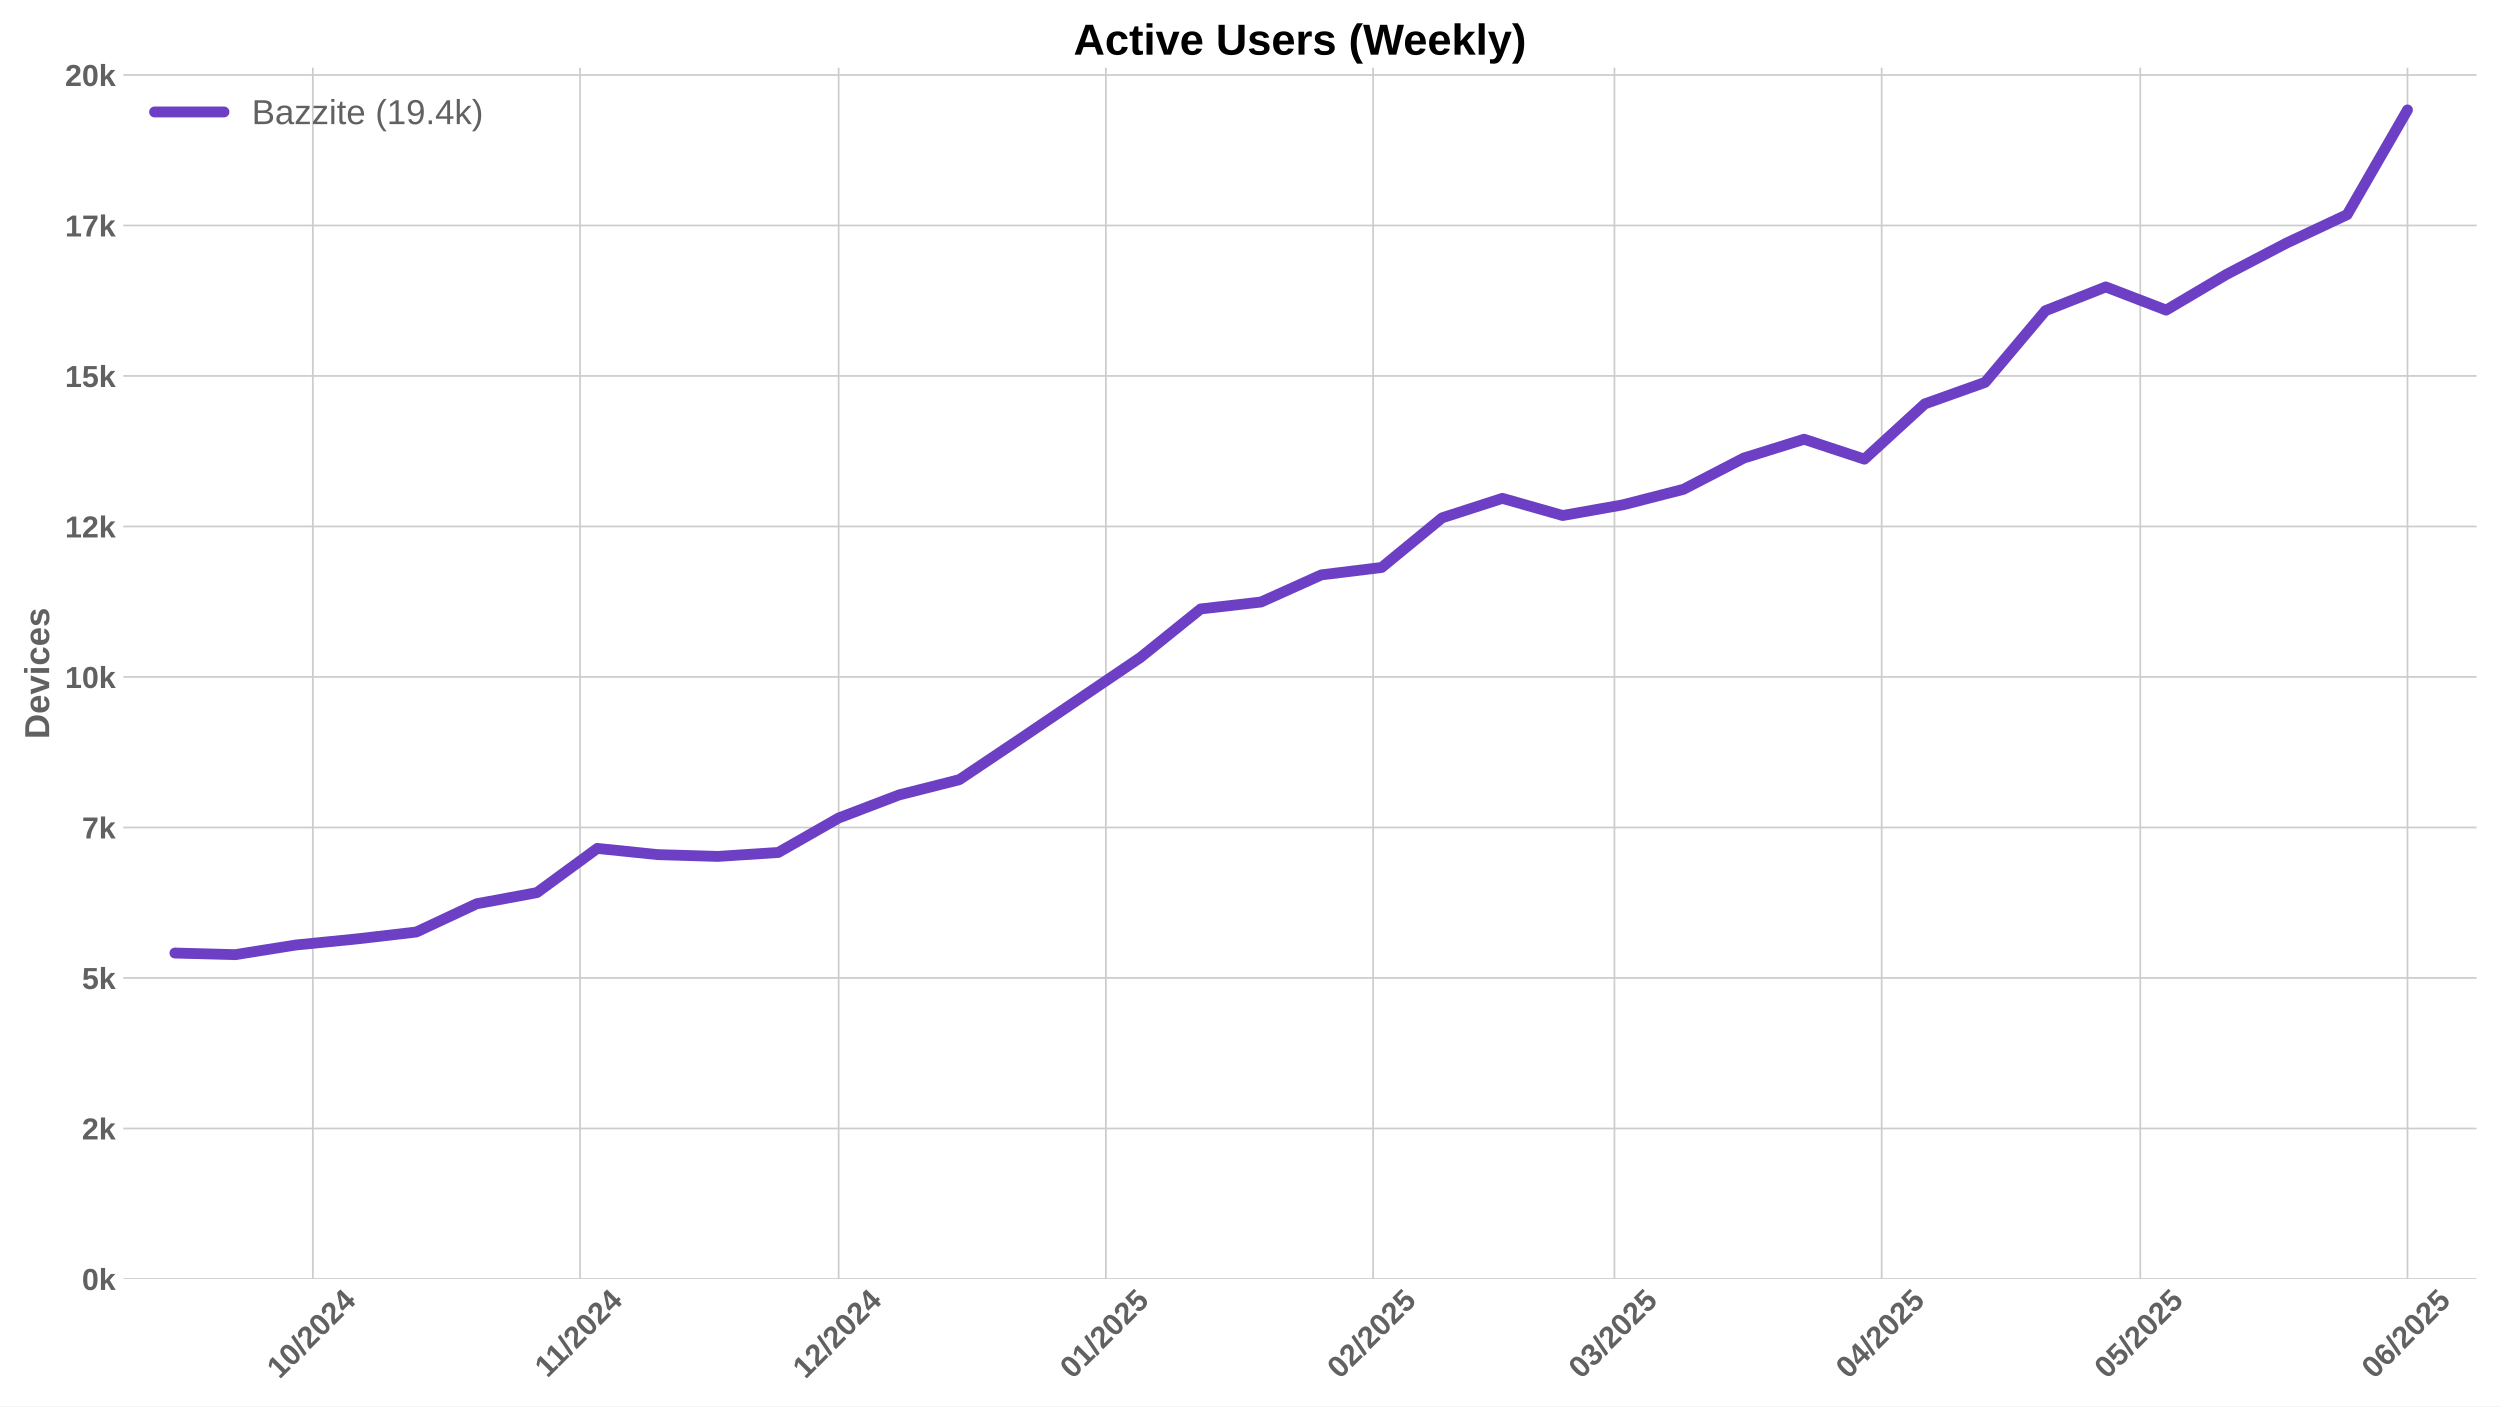
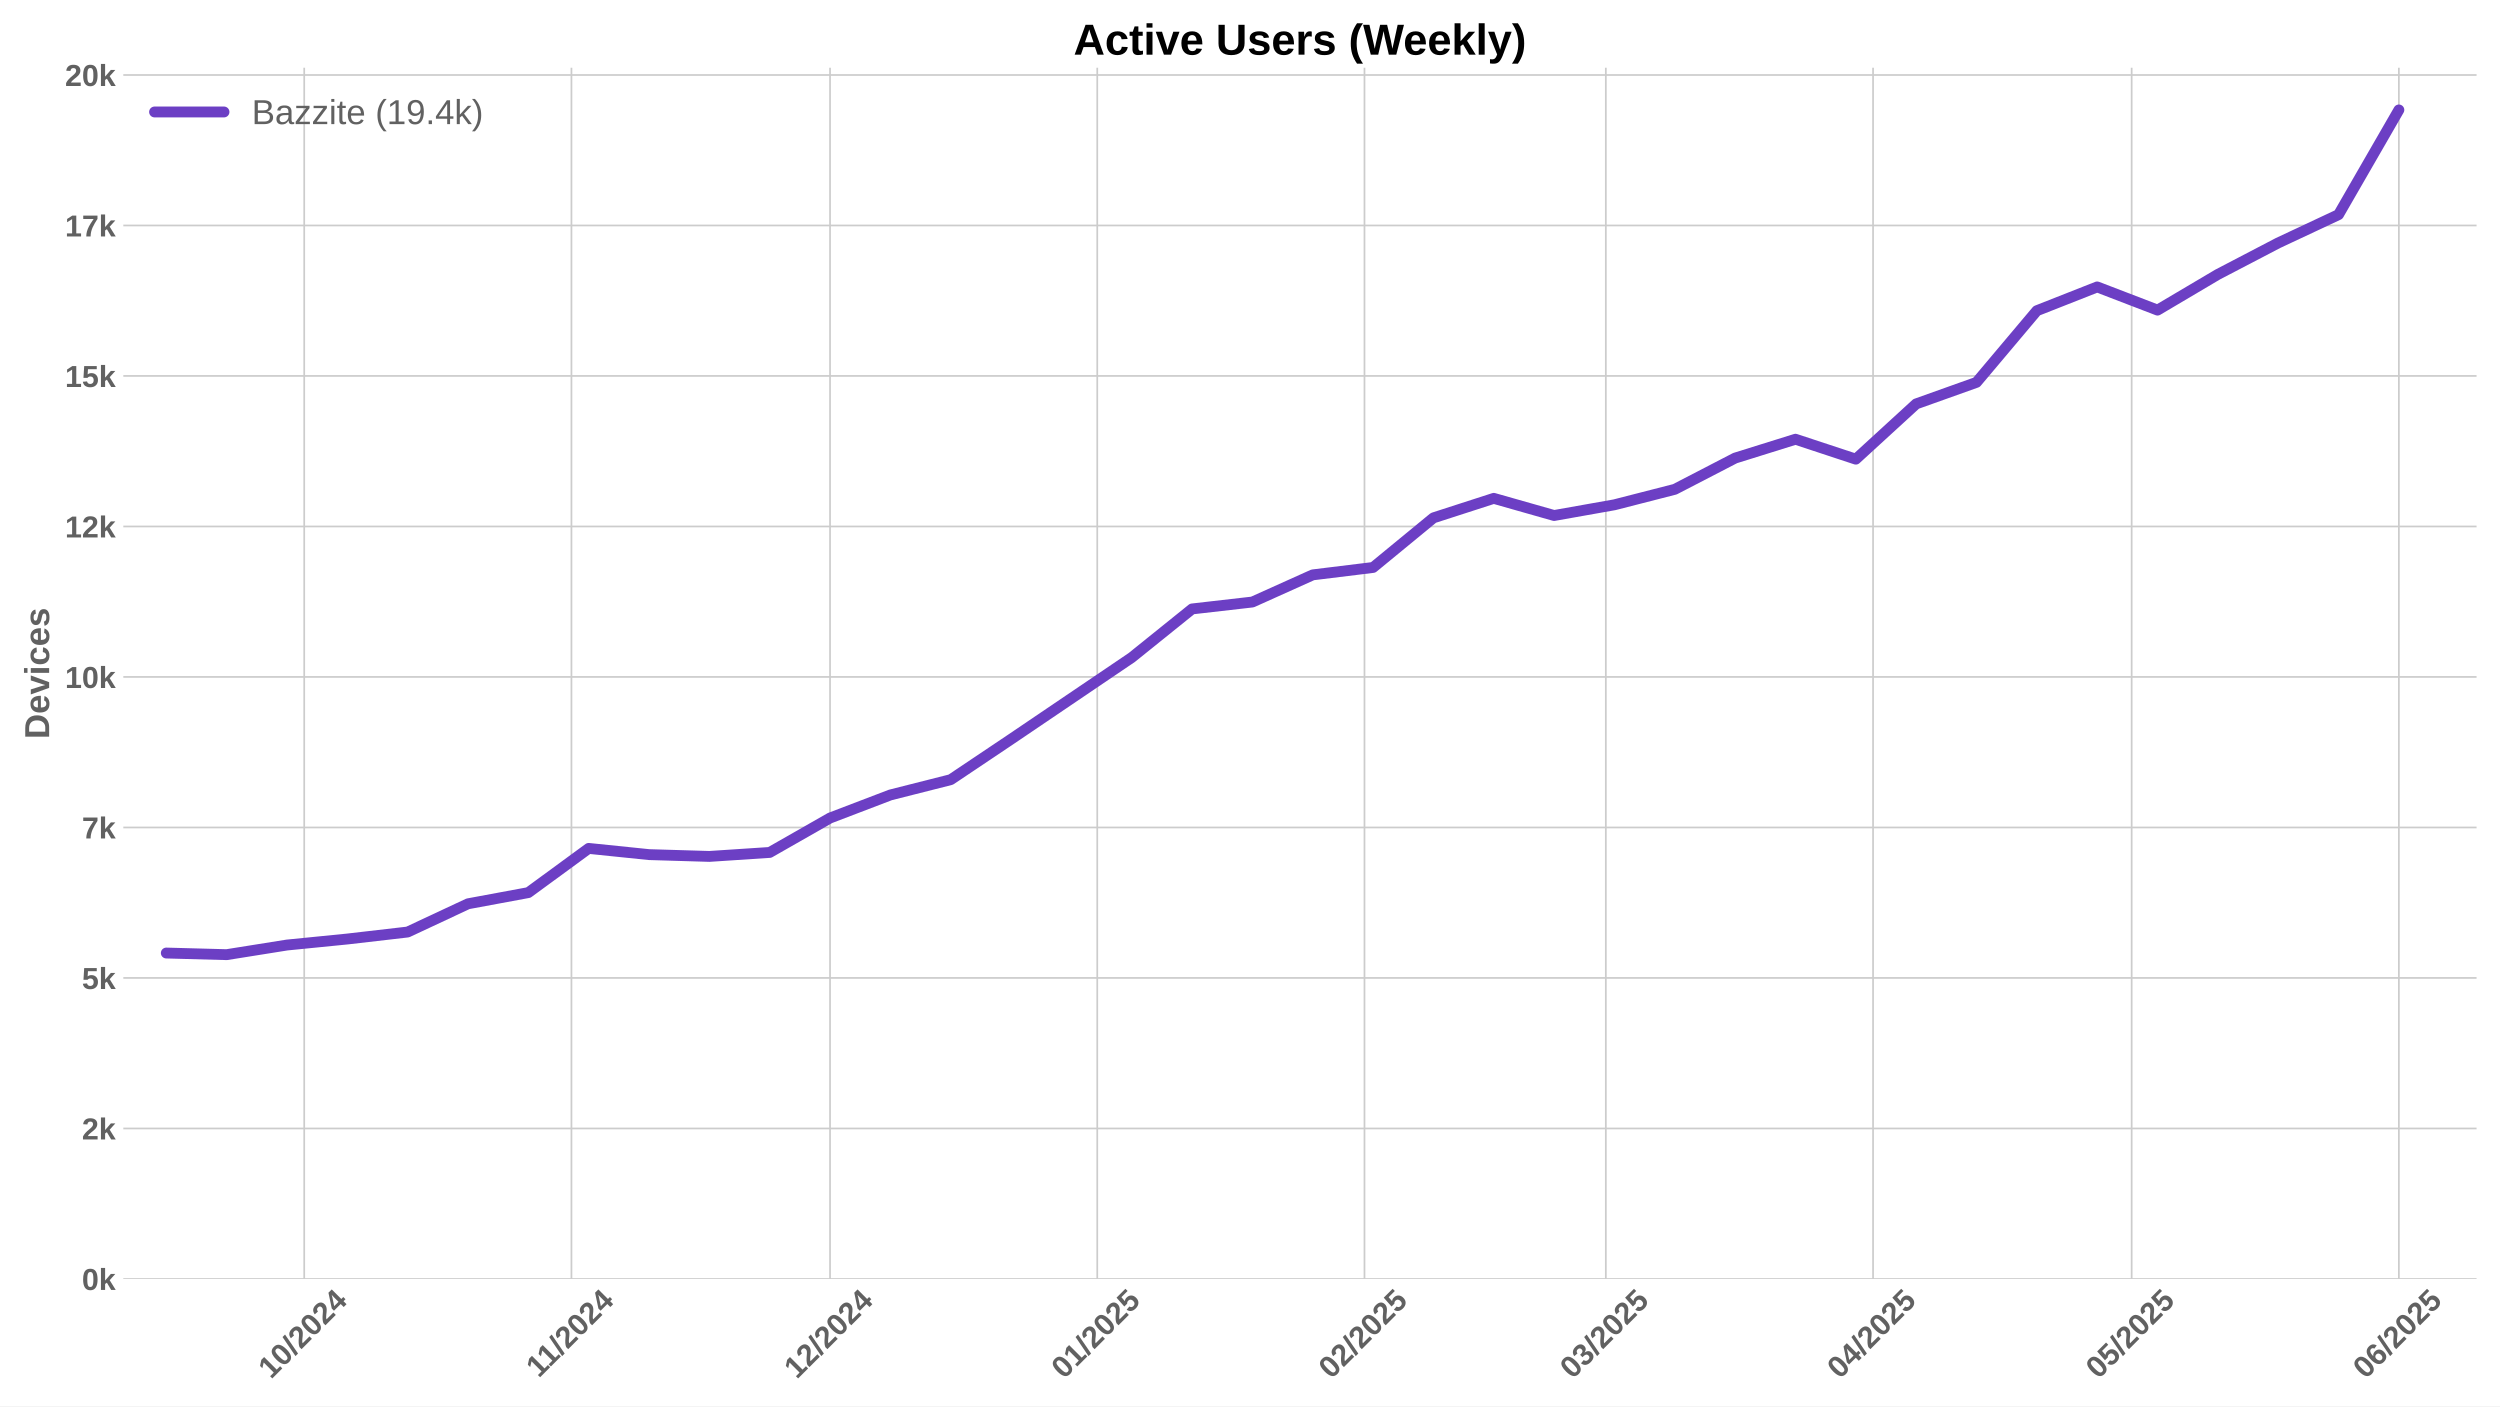
<svg xmlns="http://www.w3.org/2000/svg" xmlns:xlink="http://www.w3.org/1999/xlink" width="1152pt" height="648pt" viewBox="0 0 1152 648" version="1.1">
  <defs>
    <style type="text/css">*{stroke-linejoin: round; stroke-linecap: butt}</style>
  </defs>
  <g id="figure_1">
    <g id="patch_1">
      <path d="M 0 648  L 1152 648  L 1152 0  L 0 0  z " style="fill: #ffffff" />
    </g>
    <g id="axes_1">
      <g id="patch_2">
        <path d="M 56.82 589.343  L 1141.2 589.343  L 1141.2 31.2  L 56.82 31.2  z " style="fill: #ffffff" />
      </g>
      <g id="matplotlib.axis_1">
        <g id="xtick_1">
          <g id="line2d_1">
-             <path d="M 144.154 589.343  L 144.154 31.2  " clip-path="url(#p194afc6e38)" style="fill: none; stroke: #cccccc; stroke-width: 0.8; stroke-linecap: round" />
+             <path d="M 140.184 589.343  L 140.184 31.2  " clip-path="url(#p5b23941906)" style="fill: none; stroke: #cccccc; stroke-width: 0.8; stroke-linecap: round" />
          </g>
          <g id="line2d_2" />
          <g id="text_1">
-             <g style="fill: #616161" transform="translate(128.8235 635.7977) rotate(-45) scale(0.14 -0.14)">
+             <g style="fill: #616161" transform="translate(124.854 635.7977) rotate(-45) scale(0.14 -0.14)">
              <defs>
                <path id="LiberationSans-Bold-31" d="M 403 0  L 403 653  L 1494 653  L 1494 3656  L 438 2997  L 438 3688  L 1541 4403  L 2372 4403  L 2372 653  L 3381 653  L 3381 0  L 403 0  z " transform="scale(0.015625)" />
                <path id="LiberationSans-Bold-30" d="M 3297 2203  Q 3297 1088 2914 512  Q 2531 -63 1766 -63  Q 253 -63 253 2203  Q 253 2994 418 3494  Q 584 3994 915 4231  Q 1247 4469 1791 4469  Q 2572 4469 2934 3903  Q 3297 3338 3297 2203  z M 2416 2203  Q 2416 2813 2356 3150  Q 2297 3488 2165 3634  Q 2034 3781 1784 3781  Q 1519 3781 1383 3632  Q 1247 3484 1189 3148  Q 1131 2813 1131 2203  Q 1131 1600 1192 1261  Q 1253 922 1386 775  Q 1519 628 1772 628  Q 2022 628 2158 783  Q 2294 938 2355 1278  Q 2416 1619 2416 2203  z " transform="scale(0.015625)" />
                <path id="LiberationSans-Bold-2f" d="M 63 -128  L 972 4638  L 1716 4638  L 822 -128  L 63 -128  z " transform="scale(0.015625)" />
                <path id="LiberationSans-Bold-32" d="M 222 0  L 222 609  Q 394 988 711 1347  Q 1028 1706 1509 2097  Q 1972 2472 2158 2715  Q 2344 2959 2344 3194  Q 2344 3769 1766 3769  Q 1484 3769 1336 3617  Q 1188 3466 1144 3163  L 259 3213  Q 334 3825 717 4147  Q 1100 4469 1759 4469  Q 2472 4469 2853 4144  Q 3234 3819 3234 3231  Q 3234 2922 3112 2672  Q 2991 2422 2800 2211  Q 2609 2000 2376 1815  Q 2144 1631 1925 1456  Q 1706 1281 1526 1103  Q 1347 925 1259 722  L 3303 722  L 3303 0  L 222 0  z " transform="scale(0.015625)" />
                <path id="LiberationSans-Bold-34" d="M 2938 897  L 2938 0  L 2100 0  L 2100 897  L 97 897  L 97 1556  L 1956 4403  L 2938 4403  L 2938 1550  L 3525 1550  L 3525 897  L 2938 897  z M 2100 2991  Q 2100 3159 2111 3356  Q 2122 3553 2128 3609  Q 2047 3434 1834 3103  L 813 1550  L 2100 1550  L 2100 2991  z " transform="scale(0.015625)" />
              </defs>
              <use xlink:href="#LiberationSans-Bold-31" />
              <use xlink:href="#LiberationSans-Bold-30" transform="translate(55.61523 0)" />
              <use xlink:href="#LiberationSans-Bold-2f" transform="translate(111.2305 0)" />
              <use xlink:href="#LiberationSans-Bold-32" transform="translate(139.0137 0)" />
              <use xlink:href="#LiberationSans-Bold-30" transform="translate(194.6289 0)" />
              <use xlink:href="#LiberationSans-Bold-32" transform="translate(250.2441 0)" />
              <use xlink:href="#LiberationSans-Bold-34" transform="translate(305.8594 0)" />
            </g>
          </g>
        </g>
        <g id="xtick_2">
          <g id="line2d_3">
-             <path d="M 267.289 589.343  L 267.289 31.2  " clip-path="url(#p194afc6e38)" style="fill: none; stroke: #cccccc; stroke-width: 0.8; stroke-linecap: round" />
+             <path d="M 263.319 589.343  L 263.319 31.2  " clip-path="url(#p5b23941906)" style="fill: none; stroke: #cccccc; stroke-width: 0.8; stroke-linecap: round" />
          </g>
          <g id="line2d_4" />
          <g id="text_2">
-             <g style="fill: #616161" transform="translate(252.2305 635.2532) rotate(-45) scale(0.14 -0.14)">
+             <g style="fill: #616161" transform="translate(248.261 635.2532) rotate(-45) scale(0.14 -0.14)">
              <use xlink:href="#LiberationSans-Bold-31" />
              <use xlink:href="#LiberationSans-Bold-31" transform="translate(50.11523 0)" />
              <use xlink:href="#LiberationSans-Bold-2f" transform="translate(105.7305 0)" />
              <use xlink:href="#LiberationSans-Bold-32" transform="translate(133.5137 0)" />
              <use xlink:href="#LiberationSans-Bold-30" transform="translate(189.1289 0)" />
              <use xlink:href="#LiberationSans-Bold-32" transform="translate(244.7441 0)" />
              <use xlink:href="#LiberationSans-Bold-34" transform="translate(300.3594 0)" />
            </g>
          </g>
        </g>
        <g id="xtick_3">
          <g id="line2d_5">
-             <path d="M 386.451 589.343  L 386.451 31.2  " clip-path="url(#p194afc6e38)" style="fill: none; stroke: #cccccc; stroke-width: 0.8; stroke-linecap: round" />
+             <path d="M 382.482 589.343  L 382.482 31.2  " clip-path="url(#p5b23941906)" style="fill: none; stroke: #cccccc; stroke-width: 0.8; stroke-linecap: round" />
          </g>
          <g id="line2d_6" />
          <g id="text_3">
-             <g style="fill: #616161" transform="translate(371.1209 635.7977) rotate(-45) scale(0.14 -0.14)">
+             <g style="fill: #616161" transform="translate(367.1514 635.7977) rotate(-45) scale(0.14 -0.14)">
              <use xlink:href="#LiberationSans-Bold-31" />
              <use xlink:href="#LiberationSans-Bold-32" transform="translate(55.61523 0)" />
              <use xlink:href="#LiberationSans-Bold-2f" transform="translate(111.2305 0)" />
              <use xlink:href="#LiberationSans-Bold-32" transform="translate(139.0137 0)" />
              <use xlink:href="#LiberationSans-Bold-30" transform="translate(194.6289 0)" />
              <use xlink:href="#LiberationSans-Bold-32" transform="translate(250.2441 0)" />
              <use xlink:href="#LiberationSans-Bold-34" transform="translate(305.8594 0)" />
            </g>
          </g>
        </g>
        <g id="xtick_4">
          <g id="line2d_7">
-             <path d="M 509.586 589.343  L 509.586 31.2  " clip-path="url(#p194afc6e38)" style="fill: none; stroke: #cccccc; stroke-width: 0.8; stroke-linecap: round" />
+             <path d="M 505.616 589.343  L 505.616 31.2  " clip-path="url(#p5b23941906)" style="fill: none; stroke: #cccccc; stroke-width: 0.8; stroke-linecap: round" />
          </g>
          <g id="line2d_8" />
          <g id="text_4">
-             <g style="fill: #616161" transform="translate(494.2556 635.7977) rotate(-45) scale(0.14 -0.14)">
+             <g style="fill: #616161" transform="translate(490.2861 635.7977) rotate(-45) scale(0.14 -0.14)">
              <defs>
                <path id="LiberationSans-Bold-35" d="M 3381 1466  Q 3381 766 2945 351  Q 2509 -63 1750 -63  Q 1088 -63 689 235  Q 291 534 197 1100  L 1075 1172  Q 1144 891 1319 762  Q 1494 634 1759 634  Q 2088 634 2283 843  Q 2478 1053 2478 1447  Q 2478 1794 2293 2001  Q 2109 2209 1778 2209  Q 1413 2209 1181 1925  L 325 1925  L 478 4403  L 3125 4403  L 3125 3750  L 1275 3750  L 1203 2638  Q 1522 2919 2000 2919  Q 2628 2919 3004 2528  Q 3381 2138 3381 1466  z " transform="scale(0.015625)" />
              </defs>
              <use xlink:href="#LiberationSans-Bold-30" />
              <use xlink:href="#LiberationSans-Bold-31" transform="translate(55.61523 0)" />
              <use xlink:href="#LiberationSans-Bold-2f" transform="translate(111.2305 0)" />
              <use xlink:href="#LiberationSans-Bold-32" transform="translate(139.0137 0)" />
              <use xlink:href="#LiberationSans-Bold-30" transform="translate(194.6289 0)" />
              <use xlink:href="#LiberationSans-Bold-32" transform="translate(250.2441 0)" />
              <use xlink:href="#LiberationSans-Bold-35" transform="translate(305.8594 0)" />
            </g>
          </g>
        </g>
        <g id="xtick_5">
          <g id="line2d_9">
-             <path d="M 632.721 589.343  L 632.721 31.2  " clip-path="url(#p194afc6e38)" style="fill: none; stroke: #cccccc; stroke-width: 0.8; stroke-linecap: round" />
+             <path d="M 628.751 589.343  L 628.751 31.2  " clip-path="url(#p5b23941906)" style="fill: none; stroke: #cccccc; stroke-width: 0.8; stroke-linecap: round" />
          </g>
          <g id="line2d_10" />
          <g id="text_5">
-             <g style="fill: #616161" transform="translate(617.3903 635.7977) rotate(-45) scale(0.14 -0.14)">
+             <g style="fill: #616161" transform="translate(613.4208 635.7977) rotate(-45) scale(0.14 -0.14)">
              <use xlink:href="#LiberationSans-Bold-30" />
              <use xlink:href="#LiberationSans-Bold-32" transform="translate(55.61523 0)" />
              <use xlink:href="#LiberationSans-Bold-2f" transform="translate(111.2305 0)" />
              <use xlink:href="#LiberationSans-Bold-32" transform="translate(139.0137 0)" />
              <use xlink:href="#LiberationSans-Bold-30" transform="translate(194.6289 0)" />
              <use xlink:href="#LiberationSans-Bold-32" transform="translate(250.2441 0)" />
              <use xlink:href="#LiberationSans-Bold-35" transform="translate(305.8594 0)" />
            </g>
          </g>
        </g>
        <g id="xtick_6">
          <g id="line2d_11">
-             <path d="M 743.939 589.343  L 743.939 31.2  " clip-path="url(#p194afc6e38)" style="fill: none; stroke: #cccccc; stroke-width: 0.8; stroke-linecap: round" />
+             <path d="M 739.97 589.343  L 739.97 31.2  " clip-path="url(#p5b23941906)" style="fill: none; stroke: #cccccc; stroke-width: 0.8; stroke-linecap: round" />
          </g>
          <g id="line2d_12" />
          <g id="text_6">
-             <g style="fill: #616161" transform="translate(728.6088 635.7977) rotate(-45) scale(0.14 -0.14)">
+             <g style="fill: #616161" transform="translate(724.6393 635.7977) rotate(-45) scale(0.14 -0.14)">
              <defs>
                <path id="LiberationSans-Bold-33" d="M 3328 1222  Q 3328 603 2922 265  Q 2516 -72 1766 -72  Q 1056 -72 637 254  Q 219 581 147 1197  L 1041 1275  Q 1125 641 1763 641  Q 2078 641 2253 797  Q 2428 953 2428 1275  Q 2428 1569 2215 1725  Q 2003 1881 1584 1881  L 1278 1881  L 1278 2591  L 1566 2591  Q 1944 2591 2134 2745  Q 2325 2900 2325 3188  Q 2325 3459 2173 3614  Q 2022 3769 1731 3769  Q 1459 3769 1292 3619  Q 1125 3469 1100 3194  L 222 3256  Q 291 3825 694 4147  Q 1097 4469 1747 4469  Q 2438 4469 2827 4158  Q 3216 3847 3216 3297  Q 3216 2884 2973 2618  Q 2731 2353 2275 2266  L 2275 2253  Q 2781 2194 3054 1920  Q 3328 1647 3328 1222  z " transform="scale(0.015625)" />
              </defs>
              <use xlink:href="#LiberationSans-Bold-30" />
              <use xlink:href="#LiberationSans-Bold-33" transform="translate(55.61523 0)" />
              <use xlink:href="#LiberationSans-Bold-2f" transform="translate(111.2305 0)" />
              <use xlink:href="#LiberationSans-Bold-32" transform="translate(139.0137 0)" />
              <use xlink:href="#LiberationSans-Bold-30" transform="translate(194.6289 0)" />
              <use xlink:href="#LiberationSans-Bold-32" transform="translate(250.2441 0)" />
              <use xlink:href="#LiberationSans-Bold-35" transform="translate(305.8594 0)" />
            </g>
          </g>
        </g>
        <g id="xtick_7">
          <g id="line2d_13">
-             <path d="M 867.074 589.343  L 867.074 31.2  " clip-path="url(#p194afc6e38)" style="fill: none; stroke: #cccccc; stroke-width: 0.8; stroke-linecap: round" />
+             <path d="M 863.104 589.343  L 863.104 31.2  " clip-path="url(#p5b23941906)" style="fill: none; stroke: #cccccc; stroke-width: 0.8; stroke-linecap: round" />
          </g>
          <g id="line2d_14" />
          <g id="text_7">
-             <g style="fill: #616161" transform="translate(851.7435 635.7977) rotate(-45) scale(0.14 -0.14)">
+             <g style="fill: #616161" transform="translate(847.774 635.7977) rotate(-45) scale(0.14 -0.14)">
              <use xlink:href="#LiberationSans-Bold-30" />
              <use xlink:href="#LiberationSans-Bold-34" transform="translate(55.61523 0)" />
              <use xlink:href="#LiberationSans-Bold-2f" transform="translate(111.2305 0)" />
              <use xlink:href="#LiberationSans-Bold-32" transform="translate(139.0137 0)" />
              <use xlink:href="#LiberationSans-Bold-30" transform="translate(194.6289 0)" />
              <use xlink:href="#LiberationSans-Bold-32" transform="translate(250.2441 0)" />
              <use xlink:href="#LiberationSans-Bold-35" transform="translate(305.8594 0)" />
            </g>
          </g>
        </g>
        <g id="xtick_8">
          <g id="line2d_15">
-             <path d="M 986.236 589.343  L 986.236 31.2  " clip-path="url(#p194afc6e38)" style="fill: none; stroke: #cccccc; stroke-width: 0.8; stroke-linecap: round" />
+             <path d="M 982.267 589.343  L 982.267 31.2  " clip-path="url(#p5b23941906)" style="fill: none; stroke: #cccccc; stroke-width: 0.8; stroke-linecap: round" />
          </g>
          <g id="line2d_16" />
          <g id="text_8">
-             <g style="fill: #616161" transform="translate(970.9061 635.7977) rotate(-45) scale(0.14 -0.14)">
+             <g style="fill: #616161" transform="translate(966.9367 635.7977) rotate(-45) scale(0.14 -0.14)">
              <use xlink:href="#LiberationSans-Bold-30" />
              <use xlink:href="#LiberationSans-Bold-35" transform="translate(55.61523 0)" />
              <use xlink:href="#LiberationSans-Bold-2f" transform="translate(111.2305 0)" />
              <use xlink:href="#LiberationSans-Bold-32" transform="translate(139.0137 0)" />
              <use xlink:href="#LiberationSans-Bold-30" transform="translate(194.6289 0)" />
              <use xlink:href="#LiberationSans-Bold-32" transform="translate(250.2441 0)" />
              <use xlink:href="#LiberationSans-Bold-35" transform="translate(305.8594 0)" />
            </g>
          </g>
        </g>
        <g id="xtick_9">
          <g id="line2d_17">
-             <path d="M 1109.371 589.343  L 1109.371 31.2  " clip-path="url(#p194afc6e38)" style="fill: none; stroke: #cccccc; stroke-width: 0.8; stroke-linecap: round" />
+             <path d="M 1105.402 589.343  L 1105.402 31.2  " clip-path="url(#p5b23941906)" style="fill: none; stroke: #cccccc; stroke-width: 0.8; stroke-linecap: round" />
          </g>
          <g id="line2d_18" />
          <g id="text_9">
-             <g style="fill: #616161" transform="translate(1094.041 635.7977) rotate(-45) scale(0.14 -0.14)">
+             <g style="fill: #616161" transform="translate(1090.071 635.7977) rotate(-45) scale(0.14 -0.14)">
              <defs>
                <path id="LiberationSans-Bold-36" d="M 3328 1441  Q 3328 738 2934 337  Q 2541 -63 1847 -63  Q 1069 -63 651 482  Q 234 1028 234 2100  Q 234 3278 657 3873  Q 1081 4469 1869 4469  Q 2428 4469 2751 4222  Q 3075 3975 3209 3456  L 2381 3341  Q 2263 3775 1850 3775  Q 1497 3775 1295 3422  Q 1094 3069 1094 2350  Q 1234 2584 1484 2709  Q 1734 2834 2050 2834  Q 2641 2834 2984 2459  Q 3328 2084 3328 1441  z M 2447 1416  Q 2447 1791 2273 1989  Q 2100 2188 1797 2188  Q 1506 2188 1331 2002  Q 1156 1816 1156 1509  Q 1156 1125 1339 873  Q 1522 622 1819 622  Q 2116 622 2281 833  Q 2447 1044 2447 1416  z " transform="scale(0.015625)" />
              </defs>
              <use xlink:href="#LiberationSans-Bold-30" />
              <use xlink:href="#LiberationSans-Bold-36" transform="translate(55.61523 0)" />
              <use xlink:href="#LiberationSans-Bold-2f" transform="translate(111.2305 0)" />
              <use xlink:href="#LiberationSans-Bold-32" transform="translate(139.0137 0)" />
              <use xlink:href="#LiberationSans-Bold-30" transform="translate(194.6289 0)" />
              <use xlink:href="#LiberationSans-Bold-32" transform="translate(250.2441 0)" />
              <use xlink:href="#LiberationSans-Bold-35" transform="translate(305.8594 0)" />
            </g>
          </g>
        </g>
      </g>
      <g id="matplotlib.axis_2">
        <g id="ytick_1">
          <g id="line2d_19">
-             <path d="M 56.82 589.343  L 1141.2 589.343  " clip-path="url(#p194afc6e38)" style="fill: none; stroke: #cccccc; stroke-width: 0.8; stroke-linecap: round" />
+             <path d="M 56.82 589.343  L 1141.2 589.343  " clip-path="url(#p5b23941906)" style="fill: none; stroke: #cccccc; stroke-width: 0.8; stroke-linecap: round" />
          </g>
          <g id="line2d_20" />
          <g id="text_10">
            <g style="fill: #616161" transform="translate(37.74938 594.416) scale(0.14 -0.14)">
              <defs>
                <path id="LiberationSans-Bold-6b" d="M 2606 0  L 1703 1531  L 1325 1269  L 1325 0  L 447 0  L 447 4638  L 1325 4638  L 1325 1981  L 2531 3381  L 3475 3381  L 2288 2063  L 3566 0  L 2606 0  z " transform="scale(0.015625)" />
              </defs>
              <use xlink:href="#LiberationSans-Bold-30" />
              <use xlink:href="#LiberationSans-Bold-6b" transform="translate(55.61523 0)" />
            </g>
          </g>
        </g>
        <g id="ytick_2">
          <g id="line2d_21">
-             <path d="M 56.82 519.993  L 1141.2 519.993  " clip-path="url(#p194afc6e38)" style="fill: none; stroke: #cccccc; stroke-width: 0.8; stroke-linecap: round" />
+             <path d="M 56.82 519.993  L 1141.2 519.993  " clip-path="url(#p5b23941906)" style="fill: none; stroke: #cccccc; stroke-width: 0.8; stroke-linecap: round" />
          </g>
          <g id="line2d_22" />
          <g id="text_11">
            <g style="fill: #616161" transform="translate(37.74938 525.0663) scale(0.14 -0.14)">
              <use xlink:href="#LiberationSans-Bold-32" />
              <use xlink:href="#LiberationSans-Bold-6b" transform="translate(55.61523 0)" />
            </g>
          </g>
        </g>
        <g id="ytick_3">
          <g id="line2d_23">
-             <path d="M 56.82 450.644  L 1141.2 450.644  " clip-path="url(#p194afc6e38)" style="fill: none; stroke: #cccccc; stroke-width: 0.8; stroke-linecap: round" />
+             <path d="M 56.82 450.644  L 1141.2 450.644  " clip-path="url(#p5b23941906)" style="fill: none; stroke: #cccccc; stroke-width: 0.8; stroke-linecap: round" />
          </g>
          <g id="line2d_24" />
          <g id="text_12">
            <g style="fill: #616161" transform="translate(37.74938 455.7166) scale(0.14 -0.14)">
              <use xlink:href="#LiberationSans-Bold-35" />
              <use xlink:href="#LiberationSans-Bold-6b" transform="translate(55.61523 0)" />
            </g>
          </g>
        </g>
        <g id="ytick_4">
          <g id="line2d_25">
-             <path d="M 56.82 381.294  L 1141.2 381.294  " clip-path="url(#p194afc6e38)" style="fill: none; stroke: #cccccc; stroke-width: 0.8; stroke-linecap: round" />
+             <path d="M 56.82 381.294  L 1141.2 381.294  " clip-path="url(#p5b23941906)" style="fill: none; stroke: #cccccc; stroke-width: 0.8; stroke-linecap: round" />
          </g>
          <g id="line2d_26" />
          <g id="text_13">
            <g style="fill: #616161" transform="translate(37.74938 386.3668) scale(0.14 -0.14)">
              <defs>
                <path id="LiberationSans-Bold-37" d="M 3278 3706  Q 2981 3238 2717 2797  Q 2453 2356 2256 1911  Q 2059 1466 1945 995  Q 1831 525 1831 0  L 916 0  Q 916 550 1059 1064  Q 1203 1578 1475 2111  Q 1747 2644 2463 3681  L 275 3681  L 275 4403  L 3278 4403  L 3278 3706  z " transform="scale(0.015625)" />
              </defs>
              <use xlink:href="#LiberationSans-Bold-37" />
              <use xlink:href="#LiberationSans-Bold-6b" transform="translate(55.61523 0)" />
            </g>
          </g>
        </g>
        <g id="ytick_5">
          <g id="line2d_27">
-             <path d="M 56.82 311.944  L 1141.2 311.944  " clip-path="url(#p194afc6e38)" style="fill: none; stroke: #cccccc; stroke-width: 0.8; stroke-linecap: round" />
+             <path d="M 56.82 311.944  L 1141.2 311.944  " clip-path="url(#p5b23941906)" style="fill: none; stroke: #cccccc; stroke-width: 0.8; stroke-linecap: round" />
          </g>
          <g id="line2d_28" />
          <g id="text_14">
            <g style="fill: #616161" transform="translate(29.96406 317.0171) scale(0.14 -0.14)">
              <use xlink:href="#LiberationSans-Bold-31" />
              <use xlink:href="#LiberationSans-Bold-30" transform="translate(55.61523 0)" />
              <use xlink:href="#LiberationSans-Bold-6b" transform="translate(111.2305 0)" />
            </g>
          </g>
        </g>
        <g id="ytick_6">
          <g id="line2d_29">
-             <path d="M 56.82 242.595  L 1141.2 242.595  " clip-path="url(#p194afc6e38)" style="fill: none; stroke: #cccccc; stroke-width: 0.8; stroke-linecap: round" />
+             <path d="M 56.82 242.595  L 1141.2 242.595  " clip-path="url(#p5b23941906)" style="fill: none; stroke: #cccccc; stroke-width: 0.8; stroke-linecap: round" />
          </g>
          <g id="line2d_30" />
          <g id="text_15">
            <g style="fill: #616161" transform="translate(29.96406 247.6674) scale(0.14 -0.14)">
              <use xlink:href="#LiberationSans-Bold-31" />
              <use xlink:href="#LiberationSans-Bold-32" transform="translate(55.61523 0)" />
              <use xlink:href="#LiberationSans-Bold-6b" transform="translate(111.2305 0)" />
            </g>
          </g>
        </g>
        <g id="ytick_7">
          <g id="line2d_31">
-             <path d="M 56.82 173.245  L 1141.2 173.245  " clip-path="url(#p194afc6e38)" style="fill: none; stroke: #cccccc; stroke-width: 0.8; stroke-linecap: round" />
+             <path d="M 56.82 173.245  L 1141.2 173.245  " clip-path="url(#p5b23941906)" style="fill: none; stroke: #cccccc; stroke-width: 0.8; stroke-linecap: round" />
          </g>
          <g id="line2d_32" />
          <g id="text_16">
            <g style="fill: #616161" transform="translate(29.96406 178.3177) scale(0.14 -0.14)">
              <use xlink:href="#LiberationSans-Bold-31" />
              <use xlink:href="#LiberationSans-Bold-35" transform="translate(55.61523 0)" />
              <use xlink:href="#LiberationSans-Bold-6b" transform="translate(111.2305 0)" />
            </g>
          </g>
        </g>
        <g id="ytick_8">
          <g id="line2d_33">
-             <path d="M 56.82 103.895  L 1141.2 103.895  " clip-path="url(#p194afc6e38)" style="fill: none; stroke: #cccccc; stroke-width: 0.8; stroke-linecap: round" />
+             <path d="M 56.82 103.895  L 1141.2 103.895  " clip-path="url(#p5b23941906)" style="fill: none; stroke: #cccccc; stroke-width: 0.8; stroke-linecap: round" />
          </g>
          <g id="line2d_34" />
          <g id="text_17">
            <g style="fill: #616161" transform="translate(29.96406 108.968) scale(0.14 -0.14)">
              <use xlink:href="#LiberationSans-Bold-31" />
              <use xlink:href="#LiberationSans-Bold-37" transform="translate(55.61523 0)" />
              <use xlink:href="#LiberationSans-Bold-6b" transform="translate(111.2305 0)" />
            </g>
          </g>
        </g>
        <g id="ytick_9">
          <g id="line2d_35">
-             <path d="M 56.82 34.545  L 1141.2 34.545  " clip-path="url(#p194afc6e38)" style="fill: none; stroke: #cccccc; stroke-width: 0.8; stroke-linecap: round" />
+             <path d="M 56.82 34.545  L 1141.2 34.545  " clip-path="url(#p5b23941906)" style="fill: none; stroke: #cccccc; stroke-width: 0.8; stroke-linecap: round" />
          </g>
          <g id="line2d_36" />
          <g id="text_18">
            <g style="fill: #616161" transform="translate(29.96406 39.61824) scale(0.14 -0.14)">
              <use xlink:href="#LiberationSans-Bold-32" />
              <use xlink:href="#LiberationSans-Bold-30" transform="translate(55.61523 0)" />
              <use xlink:href="#LiberationSans-Bold-6b" transform="translate(111.2305 0)" />
            </g>
          </g>
        </g>
        <g id="text_19">
          <g style="fill: #616161" transform="translate(22.64406 340.5153) rotate(-90) scale(0.16 -0.16)">
            <defs>
              <path id="LiberationSans-Bold-44" d="M 4353 2234  Q 4353 1553 4086 1045  Q 3819 538 3330 269  Q 2841 0 2209 0  L 428 0  L 428 4403  L 2022 4403  Q 3134 4403 3743 3842  Q 4353 3281 4353 2234  z M 3425 2234  Q 3425 2944 3056 3317  Q 2688 3691 2003 3691  L 1350 3691  L 1350 713  L 2131 713  Q 2725 713 3075 1122  Q 3425 1531 3425 2234  z " transform="scale(0.015625)" />
              <path id="LiberationSans-Bold-65" d="M 1831 -63  Q 1069 -63 659 389  Q 250 841 250 1706  Q 250 2544 665 2994  Q 1081 3444 1844 3444  Q 2572 3444 2956 2961  Q 3341 2478 3341 1547  L 3341 1522  L 1172 1522  Q 1172 1028 1355 776  Q 1538 525 1875 525  Q 2341 525 2463 928  L 3291 856  Q 2931 -63 1831 -63  z M 1831 2891  Q 1522 2891 1355 2675  Q 1188 2459 1178 2072  L 2491 2072  Q 2466 2481 2294 2686  Q 2122 2891 1831 2891  z " transform="scale(0.015625)" />
              <path id="LiberationSans-Bold-76" d="M 2284 0  L 1234 0  L 25 3381  L 953 3381  L 1544 1491  Q 1591 1334 1766 709  Q 1797 838 1894 1159  Q 1991 1481 2613 3381  L 3531 3381  L 2284 0  z " transform="scale(0.015625)" />
              <path id="LiberationSans-Bold-69" d="M 447 3991  L 447 4638  L 1325 4638  L 1325 3991  L 447 3991  z M 447 0  L 447 3381  L 1325 3381  L 1325 0  L 447 0  z " transform="scale(0.015625)" />
              <path id="LiberationSans-Bold-63" d="M 1856 -63  Q 1088 -63 669 395  Q 250 853 250 1672  Q 250 2509 672 2976  Q 1094 3444 1869 3444  Q 2466 3444 2856 3144  Q 3247 2844 3347 2316  L 2463 2272  Q 2425 2531 2275 2686  Q 2125 2841 1850 2841  Q 1172 2841 1172 1706  Q 1172 538 1863 538  Q 2113 538 2281 695  Q 2450 853 2491 1166  L 3372 1125  Q 3325 778 3123 506  Q 2922 234 2594 85  Q 2266 -63 1856 -63  z " transform="scale(0.015625)" />
              <path id="LiberationSans-Bold-73" d="M 3297 988  Q 3297 497 2895 217  Q 2494 -63 1784 -63  Q 1088 -63 717 157  Q 347 378 225 844  L 997 959  Q 1063 719 1223 619  Q 1384 519 1784 519  Q 2153 519 2322 612  Q 2491 706 2491 906  Q 2491 1069 2355 1164  Q 2219 1259 1894 1325  Q 1150 1472 890 1598  Q 631 1725 495 1926  Q 359 2128 359 2422  Q 359 2906 732 3176  Q 1106 3447 1791 3447  Q 2394 3447 2761 3212  Q 3128 2978 3219 2534  L 2441 2453  Q 2403 2659 2256 2761  Q 2109 2863 1791 2863  Q 1478 2863 1322 2783  Q 1166 2703 1166 2516  Q 1166 2369 1286 2283  Q 1406 2197 1691 2141  Q 2088 2059 2395 1973  Q 2703 1888 2889 1769  Q 3075 1650 3186 1464  Q 3297 1278 3297 988  z " transform="scale(0.015625)" />
            </defs>
            <use xlink:href="#LiberationSans-Bold-44" />
            <use xlink:href="#LiberationSans-Bold-65" transform="translate(72.2168 0)" />
            <use xlink:href="#LiberationSans-Bold-76" transform="translate(127.832 0)" />
            <use xlink:href="#LiberationSans-Bold-69" transform="translate(183.4473 0)" />
            <use xlink:href="#LiberationSans-Bold-63" transform="translate(211.2305 0)" />
            <use xlink:href="#LiberationSans-Bold-65" transform="translate(266.8457 0)" />
            <use xlink:href="#LiberationSans-Bold-73" transform="translate(322.4609 0)" />
          </g>
        </g>
      </g>
      <g id="line2d_37">
-         <path d="M 80.6 439.159  L 108.405 439.908  L 136.21 435.47  L 164.014 432.696  L 191.819 429.478  L 219.623 416.468  L 247.428 411.309  L 275.233 390.948  L 303.037 393.805  L 330.842 394.637  L 358.647 392.806  L 386.451 376.939  L 414.256 366.314  L 442.06 359.269  L 469.865 340.627  L 525.474 302.984  L 553.279 280.598  L 581.083 277.408  L 608.888 264.897  L 636.693 261.485  L 664.497 238.628  L 692.302 229.64  L 720.107 237.546  L 747.911 232.608  L 775.716 225.479  L 803.52 211.082  L 831.325 202.399  L 859.13 211.581  L 886.934 186.116  L 914.739 176.185  L 942.543 143.175  L 970.348 132.218  L 998.153 142.897  L 1025.957 126.448  L 1053.762 111.94  L 1081.567 98.902  L 1109.371 50.662  " clip-path="url(#p194afc6e38)" style="fill: none; stroke: #6c3fc4; stroke-width: 5; stroke-linecap: round" />
+         <path d="M 76.631 439.159  L 104.436 439.908  L 132.24 435.47  L 160.045 432.696  L 187.849 429.478  L 215.654 416.468  L 243.459 411.309  L 271.263 390.948  L 299.068 393.805  L 326.872 394.637  L 354.677 392.806  L 382.482 376.939  L 410.286 366.314  L 438.091 359.269  L 465.896 340.627  L 521.505 302.984  L 549.309 280.598  L 577.114 277.408  L 604.919 264.897  L 632.723 261.485  L 660.528 238.628  L 688.332 229.64  L 716.137 237.546  L 743.942 232.608  L 771.746 225.479  L 799.551 211.082  L 827.356 202.399  L 855.16 211.581  L 882.965 186.116  L 910.769 176.185  L 938.574 143.175  L 966.379 132.218  L 994.183 142.897  L 1021.988 126.448  L 1049.792 111.94  L 1077.597 98.902  L 1105.402 50.662  " clip-path="url(#p5b23941906)" style="fill: none; stroke: #6c3fc4; stroke-width: 5; stroke-linecap: round" />
      </g>
      <g id="patch_3">
        <path d="M 56.82 589.343  L 56.82 31.2  " style="fill: none" />
      </g>
      <g id="patch_4">
        <path d="M 1141.2 589.343  L 1141.2 31.2  " style="fill: none" />
      </g>
      <g id="patch_5">
        <path d="M 56.82 589.343  L 1141.2 589.343  " style="fill: none" />
      </g>
      <g id="patch_6">
        <path d="M 56.82 31.2  L 1141.2 31.2  " style="fill: none" />
      </g>
      <g id="text_20">
        <g transform="translate(494.6991 25.2) scale(0.2 -0.2)">
          <defs>
            <path id="LiberationSans-Bold-41" d="M 3541 0  L 3150 1125  L 1472 1125  L 1081 0  L 159 0  L 1766 4403  L 2853 4403  L 4453 0  L 3541 0  z M 2309 3725  L 2291 3656  Q 2259 3544 2215 3400  Q 2172 3256 1678 1819  L 2944 1819  L 2509 3084  L 2375 3509  L 2309 3725  z " transform="scale(0.015625)" />
            <path id="LiberationSans-Bold-74" d="M 1313 -56  Q 925 -56 715 155  Q 506 366 506 794  L 506 2788  L 78 2788  L 78 3381  L 550 3381  L 825 4175  L 1375 4175  L 1375 3381  L 2016 3381  L 2016 2788  L 1375 2788  L 1375 1031  Q 1375 784 1469 667  Q 1563 550 1759 550  Q 1863 550 2053 594  L 2053 50  Q 1728 -56 1313 -56  z " transform="scale(0.015625)" />
            <path id="LiberationSans-Bold-20" transform="scale(0.015625)" />
            <path id="LiberationSans-Bold-55" d="M 2259 -63  Q 1350 -63 867 381  Q 384 825 384 1650  L 384 4403  L 1306 4403  L 1306 1722  Q 1306 1200 1554 929  Q 1803 659 2284 659  Q 2778 659 3043 942  Q 3309 1225 3309 1753  L 3309 4403  L 4231 4403  L 4231 1697  Q 4231 859 3714 398  Q 3197 -63 2259 -63  z " transform="scale(0.015625)" />
            <path id="LiberationSans-Bold-72" d="M 447 0  L 447 2588  Q 447 2866 439 3052  Q 431 3238 422 3381  L 1259 3381  Q 1269 3325 1284 3039  Q 1300 2753 1300 2659  L 1313 2659  Q 1441 3016 1541 3161  Q 1641 3306 1778 3376  Q 1916 3447 2122 3447  Q 2291 3447 2394 3400  L 2394 2666  Q 2181 2713 2019 2713  Q 1691 2713 1508 2447  Q 1325 2181 1325 1659  L 1325 0  L 447 0  z " transform="scale(0.015625)" />
            <path id="LiberationSans-Bold-28" d="M 1247 -1328  Q 756 -622 537 81  Q 319 784 319 1659  Q 319 2531 537 3232  Q 756 3934 1247 4638  L 2125 4638  Q 1631 3925 1407 3219  Q 1184 2513 1184 1656  Q 1184 803 1406 101  Q 1628 -600 2125 -1328  L 1247 -1328  z " transform="scale(0.015625)" />
            <path id="LiberationSans-Bold-57" d="M 4897 0  L 3803 0  L 3206 2547  Q 3097 2997 3022 3488  Q 2947 3078 2900 2864  Q 2853 2650 2234 0  L 1141 0  L 6 4403  L 941 4403  L 1578 1559  L 1722 872  Q 1809 1306 1892 1701  Q 1975 2097 2516 4403  L 3547 4403  L 4103 2059  Q 4169 1797 4325 872  L 4403 1234  L 4569 1953  L 5100 4403  L 6034 4403  L 4897 0  z " transform="scale(0.015625)" />
            <path id="LiberationSans-Bold-6c" d="M 447 0  L 447 4638  L 1325 4638  L 1325 0  L 447 0  z " transform="scale(0.015625)" />
            <path id="LiberationSans-Bold-79" d="M 884 -1328  Q 569 -1328 331 -1288  L 331 -663  Q 497 -688 634 -688  Q 822 -688 945 -628  Q 1069 -569 1167 -431  Q 1266 -294 1388 34  L 50 3381  L 978 3381  L 1509 1797  Q 1634 1456 1825 753  L 1903 1050  L 2106 1784  L 2606 3381  L 3525 3381  L 2188 -178  Q 1919 -828 1630 -1078  Q 1341 -1328 884 -1328  z " transform="scale(0.015625)" />
            <path id="LiberationSans-Bold-29" d="M 6 -1328  Q 506 -597 726 101  Q 947 800 947 1656  Q 947 2516 722 3223  Q 497 3931 6 4638  L 884 4638  Q 1378 3928 1595 3225  Q 1813 2522 1813 1659  Q 1813 791 1595 87  Q 1378 -616 884 -1328  L 6 -1328  z " transform="scale(0.015625)" />
          </defs>
          <use xlink:href="#LiberationSans-Bold-41" />
          <use xlink:href="#LiberationSans-Bold-63" transform="translate(72.2168 0)" />
          <use xlink:href="#LiberationSans-Bold-74" transform="translate(127.832 0)" />
          <use xlink:href="#LiberationSans-Bold-69" transform="translate(161.1328 0)" />
          <use xlink:href="#LiberationSans-Bold-76" transform="translate(188.916 0)" />
          <use xlink:href="#LiberationSans-Bold-65" transform="translate(244.5312 0)" />
          <use xlink:href="#LiberationSans-Bold-20" transform="translate(300.1465 0)" />
          <use xlink:href="#LiberationSans-Bold-55" transform="translate(327.9297 0)" />
          <use xlink:href="#LiberationSans-Bold-73" transform="translate(400.1465 0)" />
          <use xlink:href="#LiberationSans-Bold-65" transform="translate(455.7617 0)" />
          <use xlink:href="#LiberationSans-Bold-72" transform="translate(511.377 0)" />
          <use xlink:href="#LiberationSans-Bold-73" transform="translate(550.293 0)" />
          <use xlink:href="#LiberationSans-Bold-20" transform="translate(605.9082 0)" />
          <use xlink:href="#LiberationSans-Bold-28" transform="translate(633.6914 0)" />
          <use xlink:href="#LiberationSans-Bold-57" transform="translate(666.9922 0)" />
          <use xlink:href="#LiberationSans-Bold-65" transform="translate(759.627 0)" />
          <use xlink:href="#LiberationSans-Bold-65" transform="translate(815.2422 0)" />
          <use xlink:href="#LiberationSans-Bold-6b" transform="translate(870.8574 0)" />
          <use xlink:href="#LiberationSans-Bold-6c" transform="translate(926.4727 0)" />
          <use xlink:href="#LiberationSans-Bold-79" transform="translate(954.2559 0)" />
          <use xlink:href="#LiberationSans-Bold-29" transform="translate(1009.871 0)" />
        </g>
      </g>
      <g id="legend_1">
        <g id="line2d_38">
          <path d="M 71.22 51.595  L 87.22 51.595  L 103.22 51.595  " style="fill: none; stroke: #6c3fc4; stroke-width: 5; stroke-linecap: round" />
        </g>
        <g id="text_21">
          <g style="fill: #616161" transform="translate(116.02 57.195) scale(0.16 -0.16)">
            <defs>
              <path id="LiberationSans-42" d="M 3931 1241  Q 3931 653 3503 326  Q 3075 0 2313 0  L 525 0  L 525 4403  L 2125 4403  Q 3675 4403 3675 3334  Q 3675 2944 3456 2678  Q 3238 2413 2838 2322  Q 3363 2259 3647 1970  Q 3931 1681 3931 1241  z M 3075 3263  Q 3075 3619 2831 3772  Q 2588 3925 2125 3925  L 1122 3925  L 1122 2531  L 2125 2531  Q 2603 2531 2839 2711  Q 3075 2891 3075 3263  z M 3328 1288  Q 3328 2066 2234 2066  L 1122 2066  L 1122 478  L 2281 478  Q 2828 478 3078 681  Q 3328 884 3328 1288  z " transform="scale(0.015625)" />
              <path id="LiberationSans-61" d="M 1294 -63  Q 784 -63 528 206  Q 272 475 272 944  Q 272 1469 617 1750  Q 963 2031 1731 2050  L 2491 2063  L 2491 2247  Q 2491 2659 2316 2837  Q 2141 3016 1766 3016  Q 1388 3016 1216 2887  Q 1044 2759 1009 2478  L 422 2531  Q 566 3444 1778 3444  Q 2416 3444 2737 3151  Q 3059 2859 3059 2306  L 3059 850  Q 3059 600 3125 473  Q 3191 347 3375 347  Q 3456 347 3559 369  L 3559 19  Q 3347 -31 3125 -31  Q 2813 -31 2670 133  Q 2528 297 2509 647  L 2491 647  Q 2275 259 1989 98  Q 1703 -63 1294 -63  z M 1422 359  Q 1731 359 1972 500  Q 2213 641 2352 886  Q 2491 1131 2491 1391  L 2491 1669  L 1875 1656  Q 1478 1650 1273 1575  Q 1069 1500 959 1344  Q 850 1188 850 934  Q 850 659 998 509  Q 1147 359 1422 359  z " transform="scale(0.015625)" />
              <path id="LiberationSans-7a" d="M 259 0  L 259 428  L 2150 2947  L 366 2947  L 366 3381  L 2816 3381  L 2816 2953  L 922 434  L 2881 434  L 2881 0  L 259 0  z " transform="scale(0.015625)" />
              <path id="LiberationSans-69" d="M 428 4100  L 428 4638  L 991 4638  L 991 4100  L 428 4100  z M 428 0  L 428 3381  L 991 3381  L 991 0  L 428 0  z " transform="scale(0.015625)" />
              <path id="LiberationSans-74" d="M 1731 25  Q 1453 -50 1163 -50  Q 488 -50 488 716  L 488 2972  L 97 2972  L 97 3381  L 509 3381  L 675 4138  L 1050 4138  L 1050 3381  L 1675 3381  L 1675 2972  L 1050 2972  L 1050 838  Q 1050 594 1129 495  Q 1209 397 1406 397  Q 1519 397 1731 441  L 1731 25  z " transform="scale(0.015625)" />
              <path id="LiberationSans-65" d="M 863 1572  Q 863 991 1103 675  Q 1344 359 1806 359  Q 2172 359 2392 506  Q 2613 653 2691 878  L 3184 738  Q 2881 -63 1806 -63  Q 1056 -63 664 384  Q 272 831 272 1713  Q 272 2550 664 2997  Q 1056 3444 1784 3444  Q 3275 3444 3275 1647  L 3275 1572  L 863 1572  z M 2694 2003  Q 2647 2538 2422 2783  Q 2197 3028 1775 3028  Q 1366 3028 1127 2754  Q 888 2481 869 2003  L 2694 2003  z " transform="scale(0.015625)" />
              <path id="LiberationSans-20" transform="scale(0.015625)" />
              <path id="LiberationSans-28" d="M 397 1663  Q 397 2566 680 3284  Q 963 4003 1550 4638  L 2094 4638  Q 1509 3988 1236 3256  Q 963 2525 963 1656  Q 963 791 1233 62  Q 1503 -666 2094 -1325  L 1550 -1325  Q 959 -688 678 32  Q 397 753 397 1650  L 397 1663  z " transform="scale(0.015625)" />
              <path id="LiberationSans-31" d="M 488 0  L 488 478  L 1609 478  L 1609 3866  L 616 3156  L 616 3688  L 1656 4403  L 2175 4403  L 2175 478  L 3247 478  L 3247 0  L 488 0  z " transform="scale(0.015625)" />
              <path id="LiberationSans-39" d="M 3256 2291  Q 3256 1156 2842 546  Q 2428 -63 1663 -63  Q 1147 -63 836 154  Q 525 372 391 856  L 928 941  Q 1097 391 1672 391  Q 2156 391 2422 841  Q 2688 1291 2700 2125  Q 2575 1844 2272 1673  Q 1969 1503 1606 1503  Q 1013 1503 656 1909  Q 300 2316 300 2988  Q 300 3678 687 4073  Q 1075 4469 1766 4469  Q 2500 4469 2878 3925  Q 3256 3381 3256 2291  z M 2644 2834  Q 2644 3366 2400 3689  Q 2156 4013 1747 4013  Q 1341 4013 1106 3736  Q 872 3459 872 2988  Q 872 2506 1106 2226  Q 1341 1947 1741 1947  Q 1984 1947 2193 2058  Q 2403 2169 2523 2372  Q 2644 2575 2644 2834  z " transform="scale(0.015625)" />
              <path id="LiberationSans-2e" d="M 584 0  L 584 684  L 1194 684  L 1194 0  L 584 0  z " transform="scale(0.015625)" />
              <path id="LiberationSans-34" d="M 2753 997  L 2753 0  L 2222 0  L 2222 997  L 147 997  L 147 1434  L 2163 4403  L 2753 4403  L 2753 1441  L 3372 1441  L 3372 997  L 2753 997  z M 2222 3769  Q 2216 3750 2134 3603  Q 2053 3456 2013 3397  L 884 1734  L 716 1503  L 666 1441  L 2222 1441  L 2222 3769  z " transform="scale(0.015625)" />
              <path id="LiberationSans-6b" d="M 2550 0  L 1406 1544  L 994 1203  L 994 0  L 431 0  L 431 4638  L 994 4638  L 994 1741  L 2478 3381  L 3138 3381  L 1766 1928  L 3209 0  L 2550 0  z " transform="scale(0.015625)" />
              <path id="LiberationSans-29" d="M 1734 1650  Q 1734 747 1451 28  Q 1169 -691 581 -1325  L 38 -1325  Q 625 -669 897 57  Q 1169 784 1169 1656  Q 1169 2528 895 3256  Q 622 3984 38 4638  L 581 4638  Q 1172 4000 1453 3279  Q 1734 2559 1734 1663  L 1734 1650  z " transform="scale(0.015625)" />
            </defs>
            <use xlink:href="#LiberationSans-42" />
            <use xlink:href="#LiberationSans-61" transform="translate(66.69922 0)" />
            <use xlink:href="#LiberationSans-7a" transform="translate(122.3145 0)" />
            <use xlink:href="#LiberationSans-7a" transform="translate(172.3145 0)" />
            <use xlink:href="#LiberationSans-69" transform="translate(222.3145 0)" />
            <use xlink:href="#LiberationSans-74" transform="translate(244.5312 0)" />
            <use xlink:href="#LiberationSans-65" transform="translate(272.3145 0)" />
            <use xlink:href="#LiberationSans-20" transform="translate(327.9297 0)" />
            <use xlink:href="#LiberationSans-28" transform="translate(355.7129 0)" />
            <use xlink:href="#LiberationSans-31" transform="translate(389.0137 0)" />
            <use xlink:href="#LiberationSans-39" transform="translate(444.6289 0)" />
            <use xlink:href="#LiberationSans-2e" transform="translate(500.2441 0)" />
            <use xlink:href="#LiberationSans-34" transform="translate(528.0273 0)" />
            <use xlink:href="#LiberationSans-6b" transform="translate(583.6426 0)" />
            <use xlink:href="#LiberationSans-29" transform="translate(633.6426 0)" />
          </g>
        </g>
      </g>
    </g>
  </g>
  <defs>
-     <clipPath id="p194afc6e38">
+     <clipPath id="p5b23941906">
      <rect x="56.82" y="31.2" width="1084.38" height="558.143" />
    </clipPath>
  </defs>
</svg>
